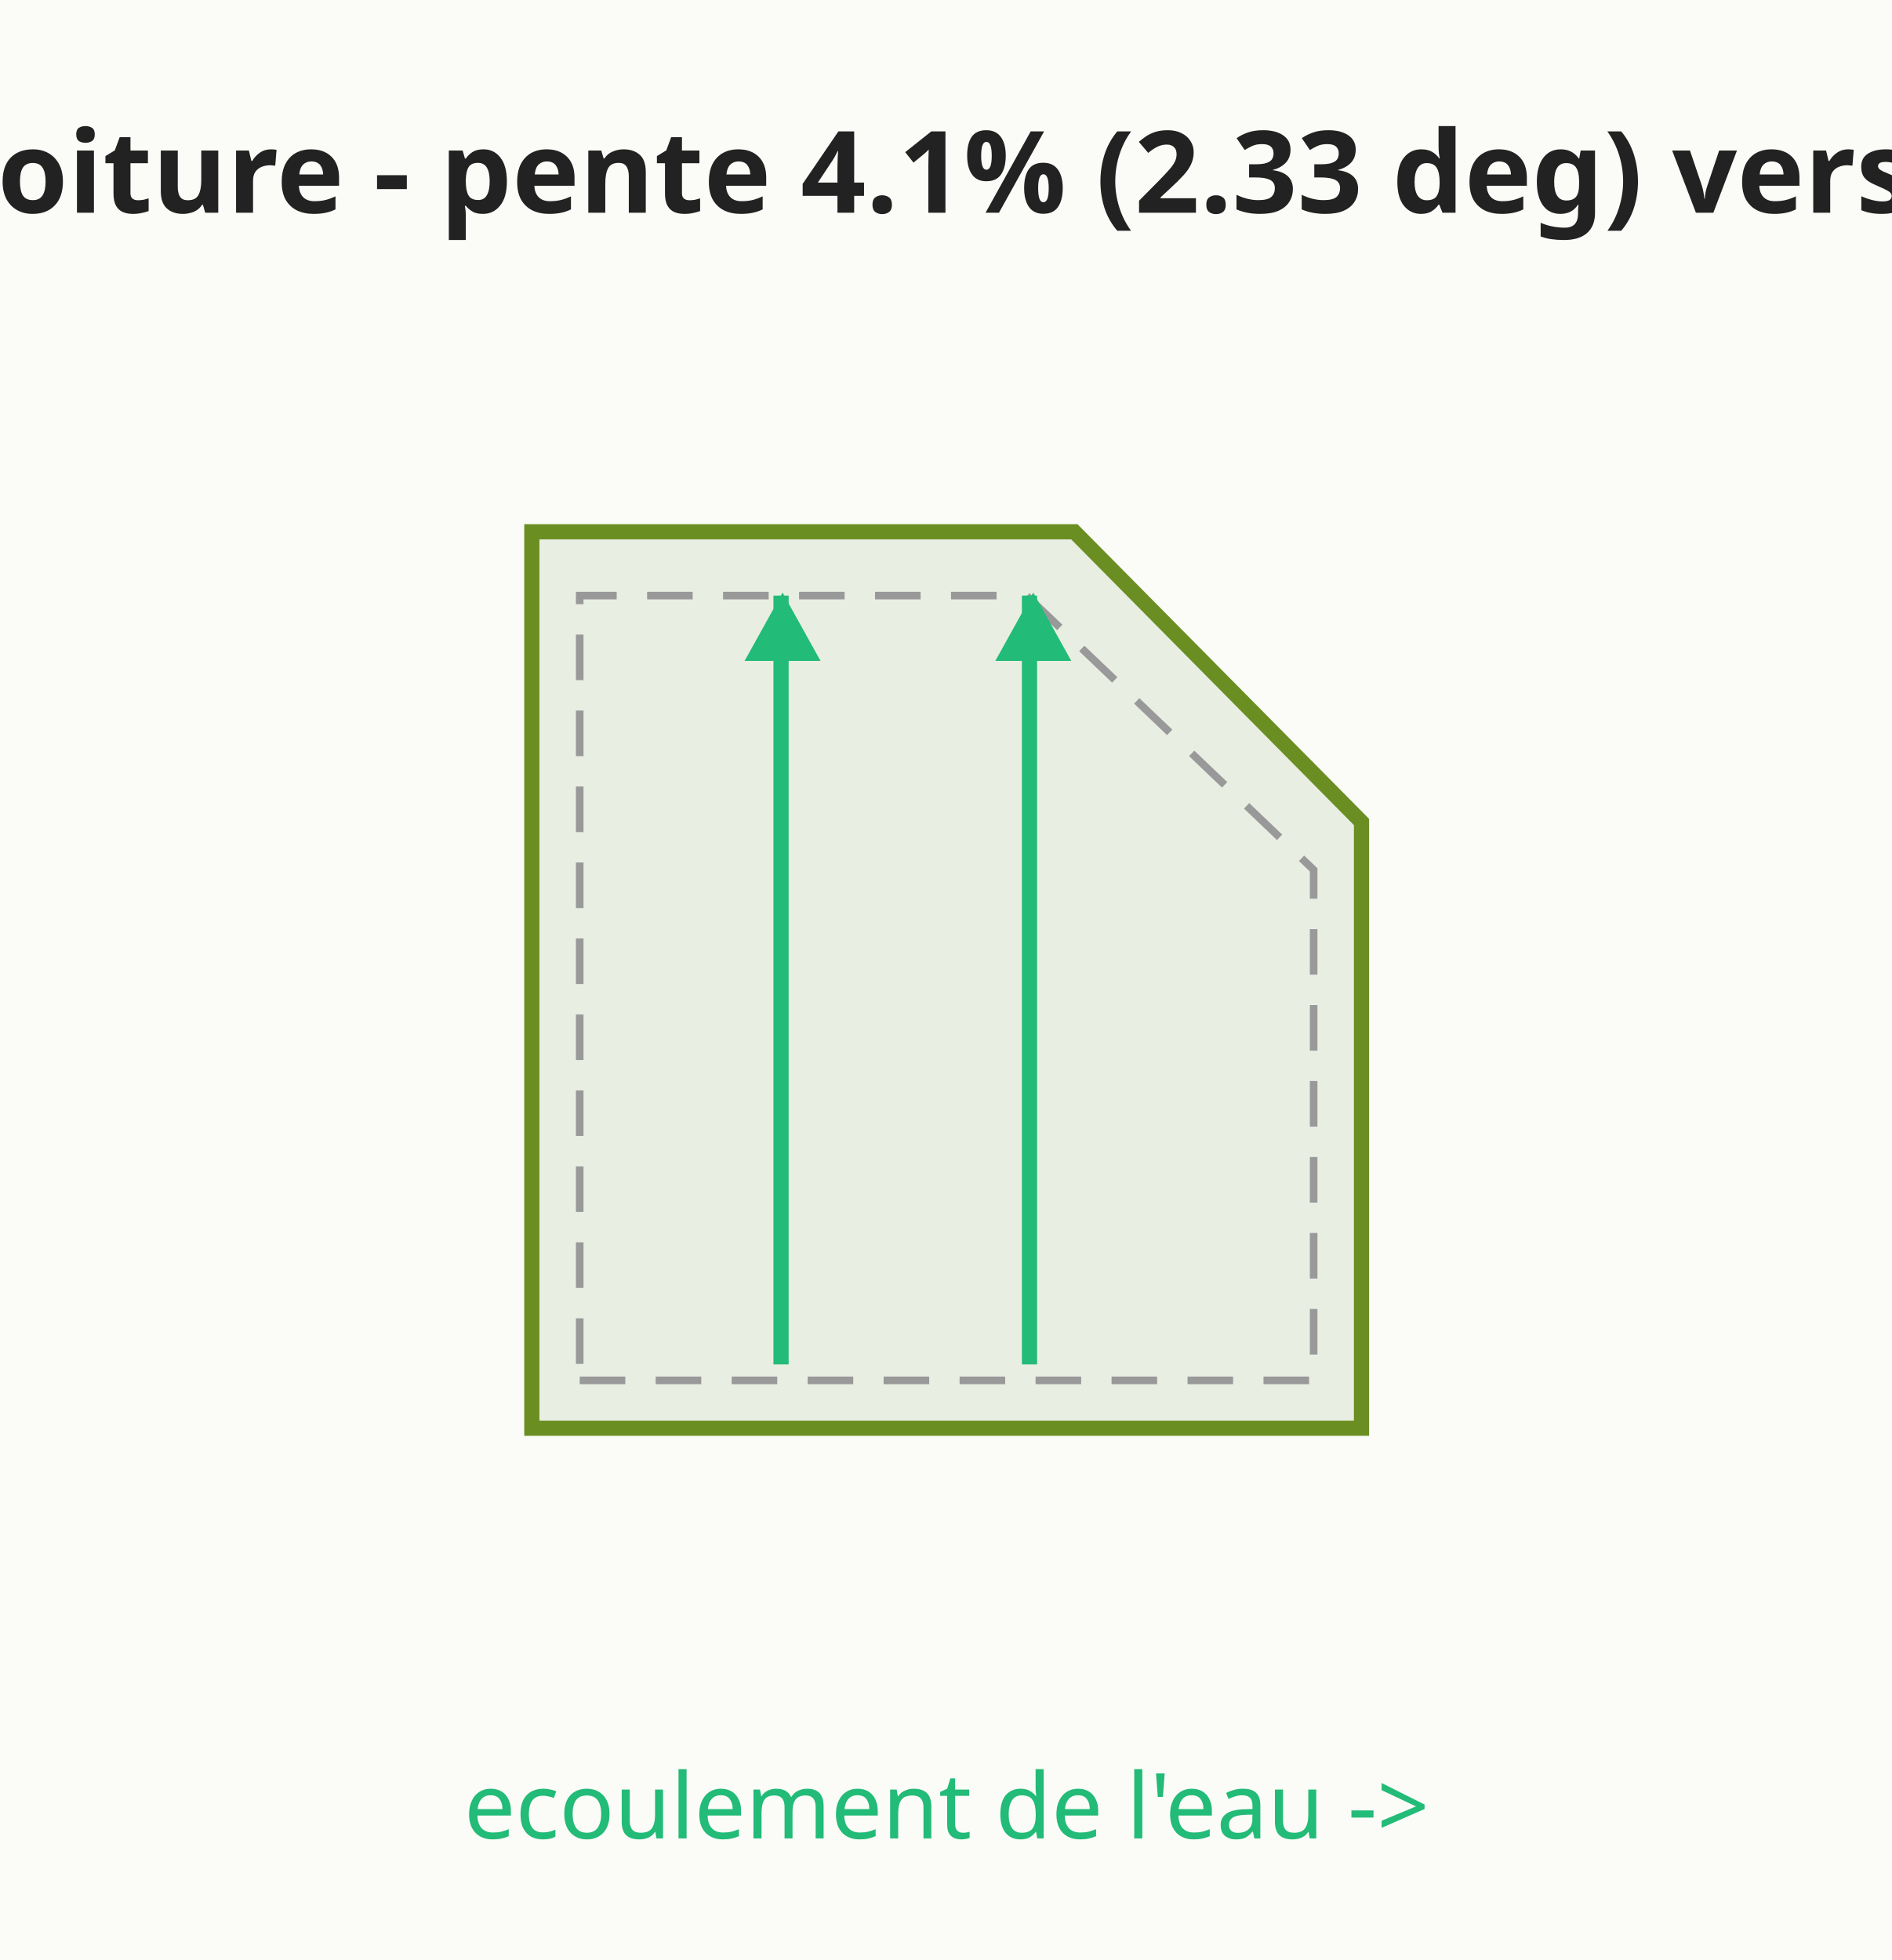
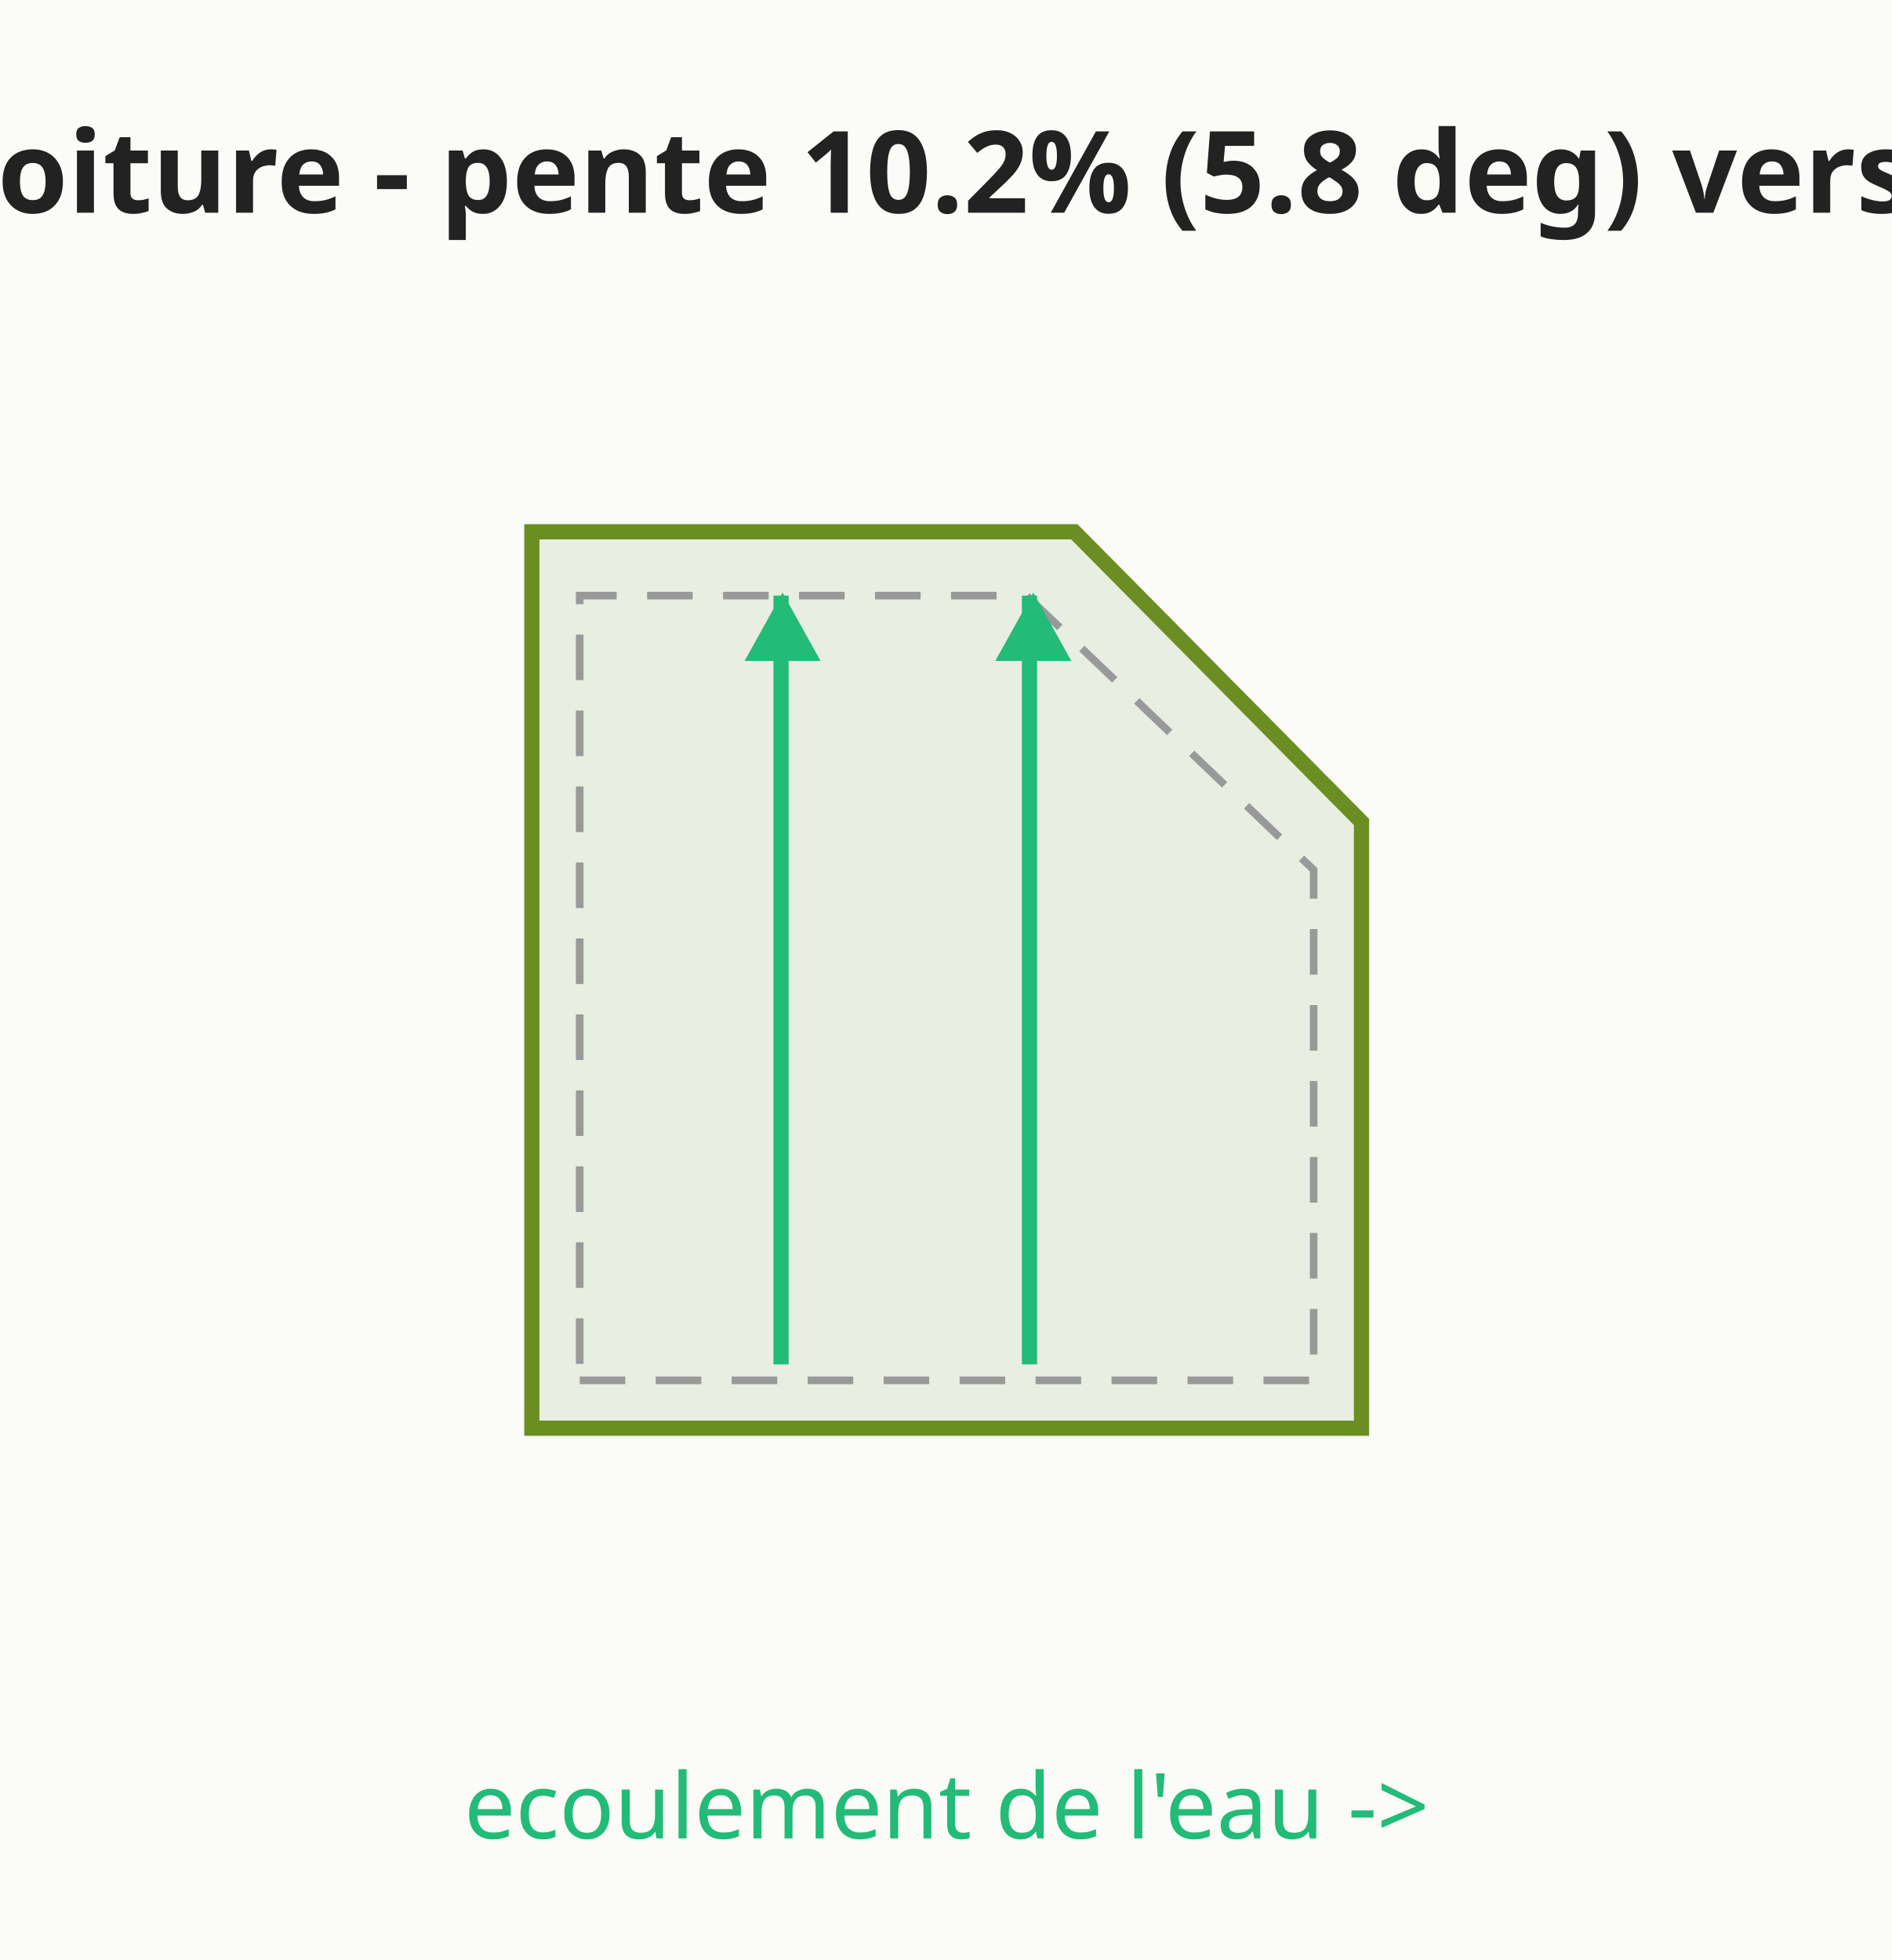
<svg xmlns="http://www.w3.org/2000/svg" viewBox="0 0 249 258" font-family="system-ui,sans-serif" font-size="13">
  <rect width="249" height="258" fill="#fbfbf8" />
  <polygon points="70.0,188.0 179.2,188.0 179.2,108.2 141.4,70.0 70.0,70.0" fill="#e8eee2" stroke="#6b8e23" stroke-width="2" />
  <polygon points="76.3,181.7 172.9,181.7 172.9,114.5 135.1,78.4 76.3,78.4" fill="none" stroke="#999" stroke-width="1" stroke-dasharray="6 4" />
  <line x1="102.8" y1="179.6" x2="102.8" y2="78.4" stroke="#2b7" stroke-width="2" />
  <polygon points="103,78 98,87 108,87" fill="#2b7" />
  <line x1="135.5" y1="179.6" x2="135.5" y2="78.4" stroke="#2b7" stroke-width="2" />
  <polygon points="136,78 131,87 141,87" fill="#2b7" />
-   <text x="124.6" y="28.0" text-anchor="middle" fill="#222" font-size="15" font-weight="bold">Plan de toiture - pente 4.1% (2.33 deg) vers l'arriere</text>
+   <text x="124.6" y="28.0" text-anchor="middle" fill="#222" font-size="15" font-weight="bold">Plan de toiture - pente 10.2% (5.8 deg) vers l'arriere</text>
  <text x="124.6" y="242.0" text-anchor="middle" fill="#2b7" font-size="12" font-weight="normal">ecoulement de l'eau -&gt;</text>
</svg>
